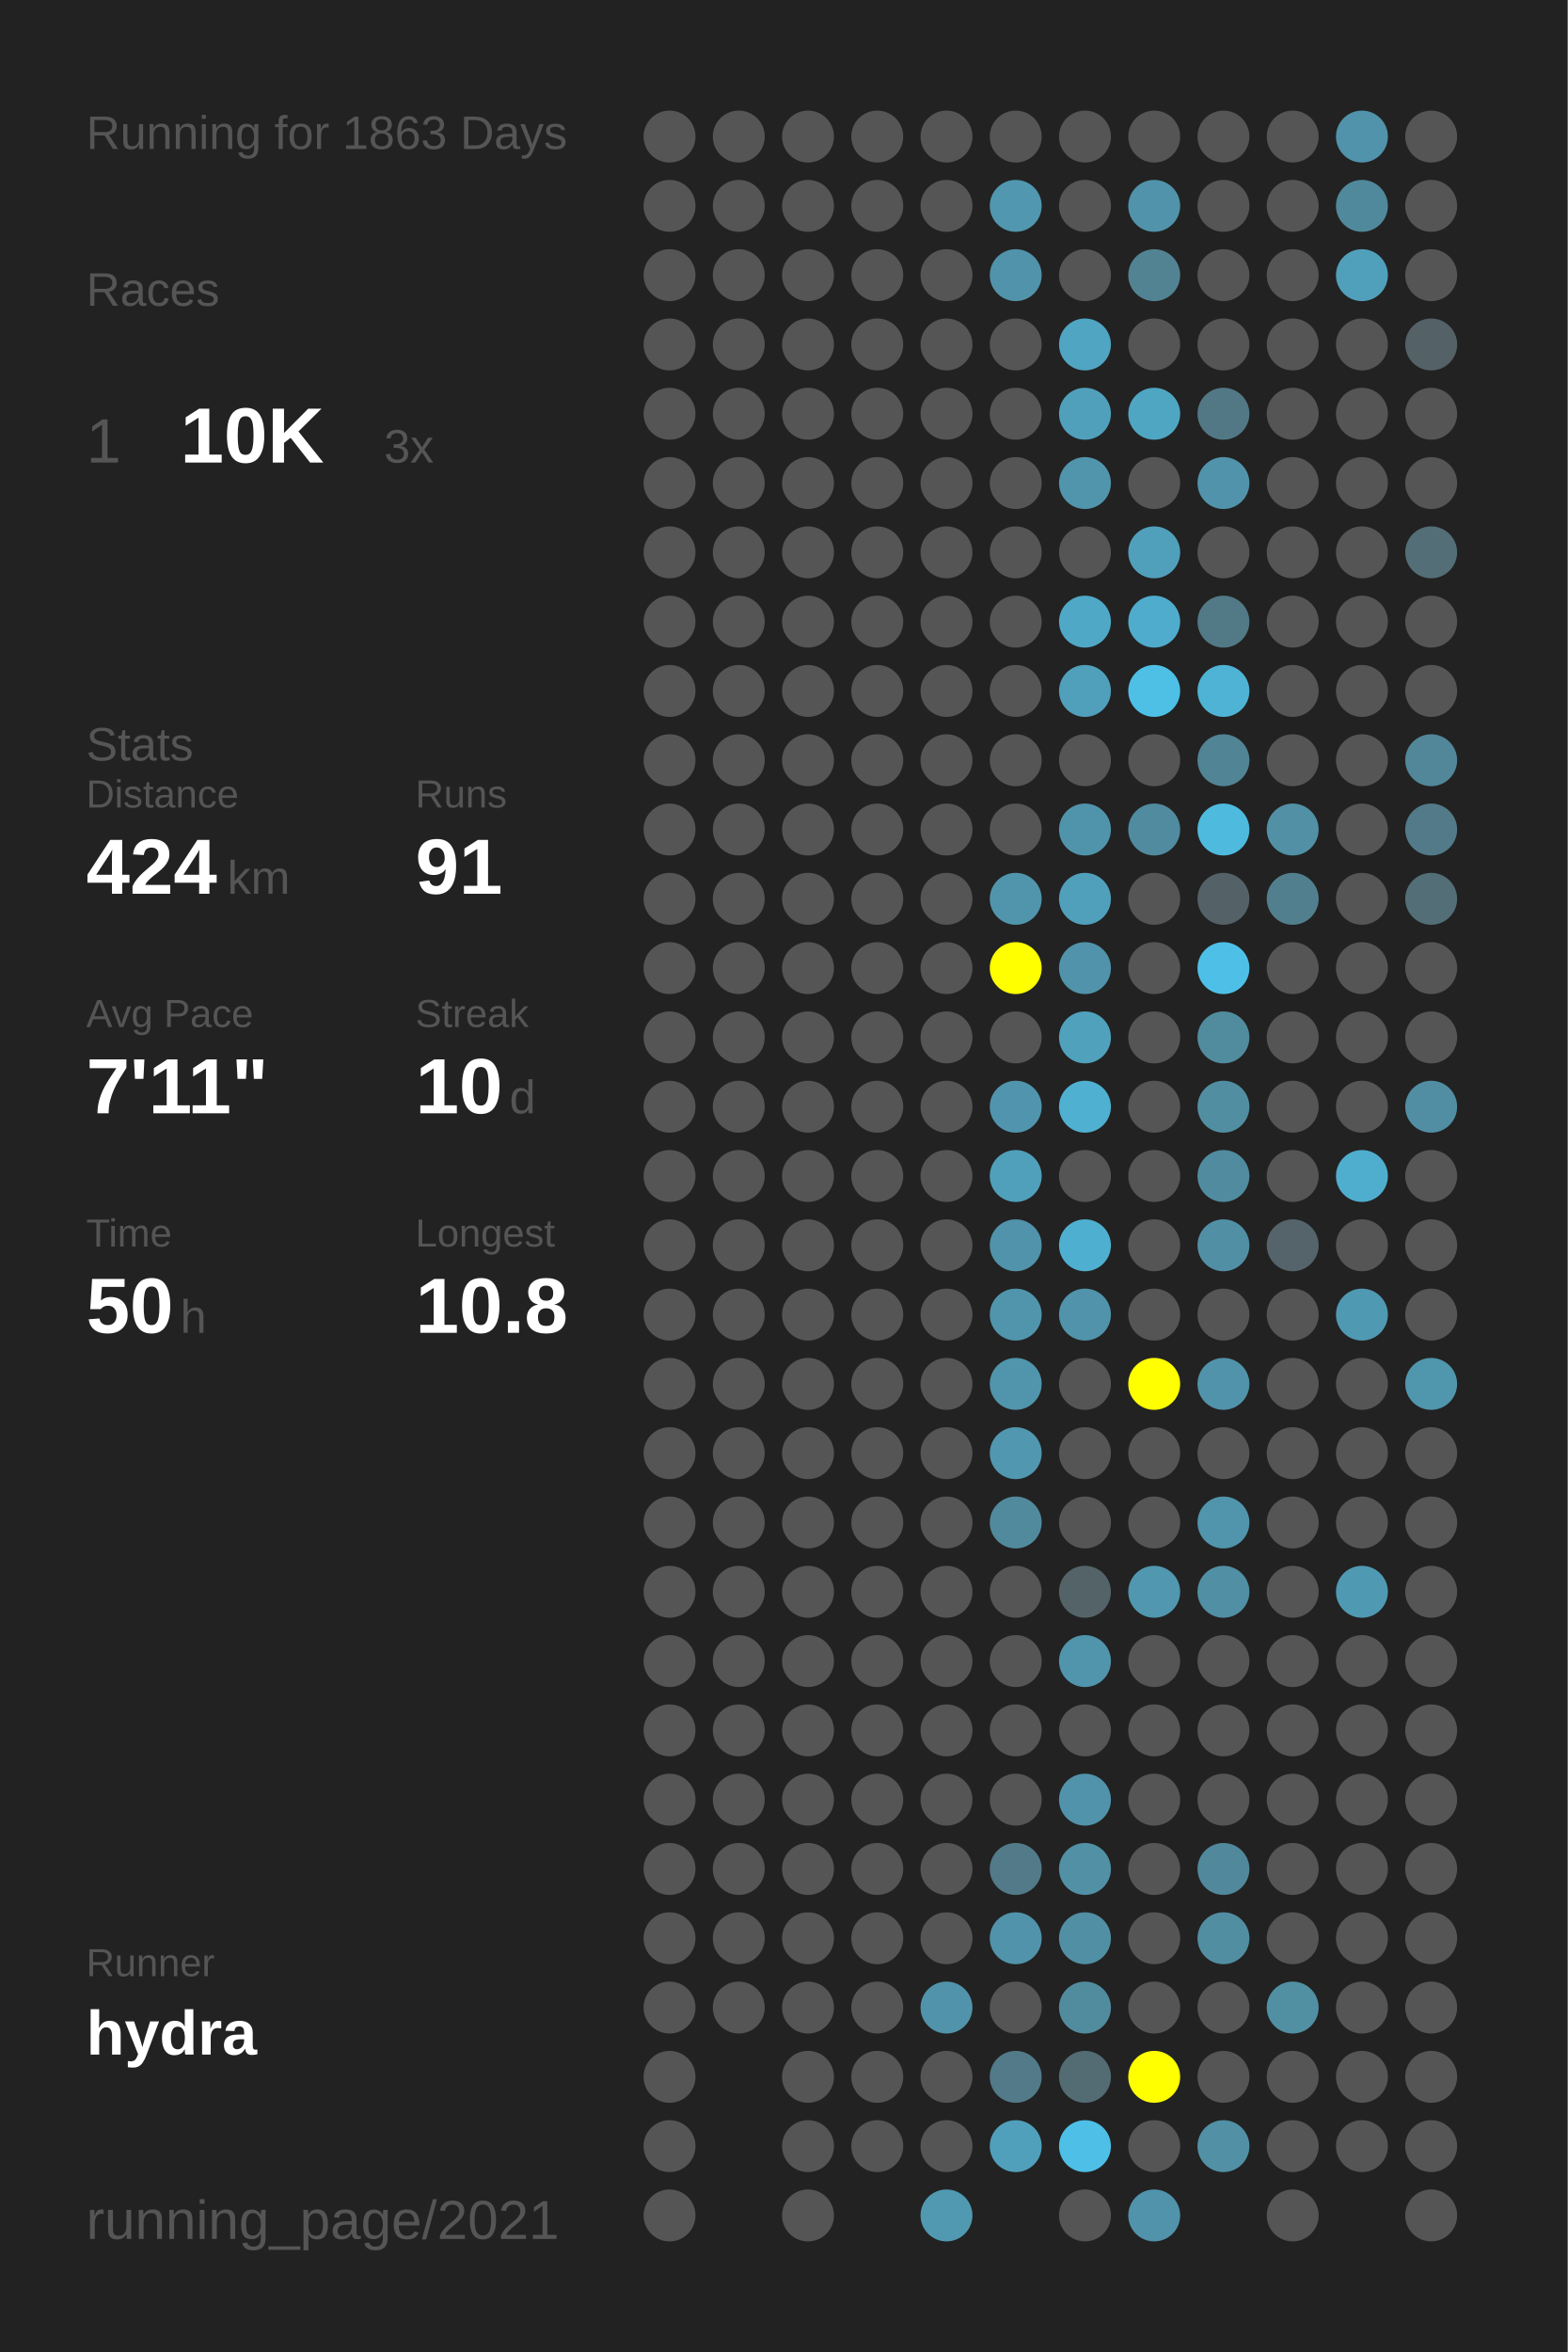
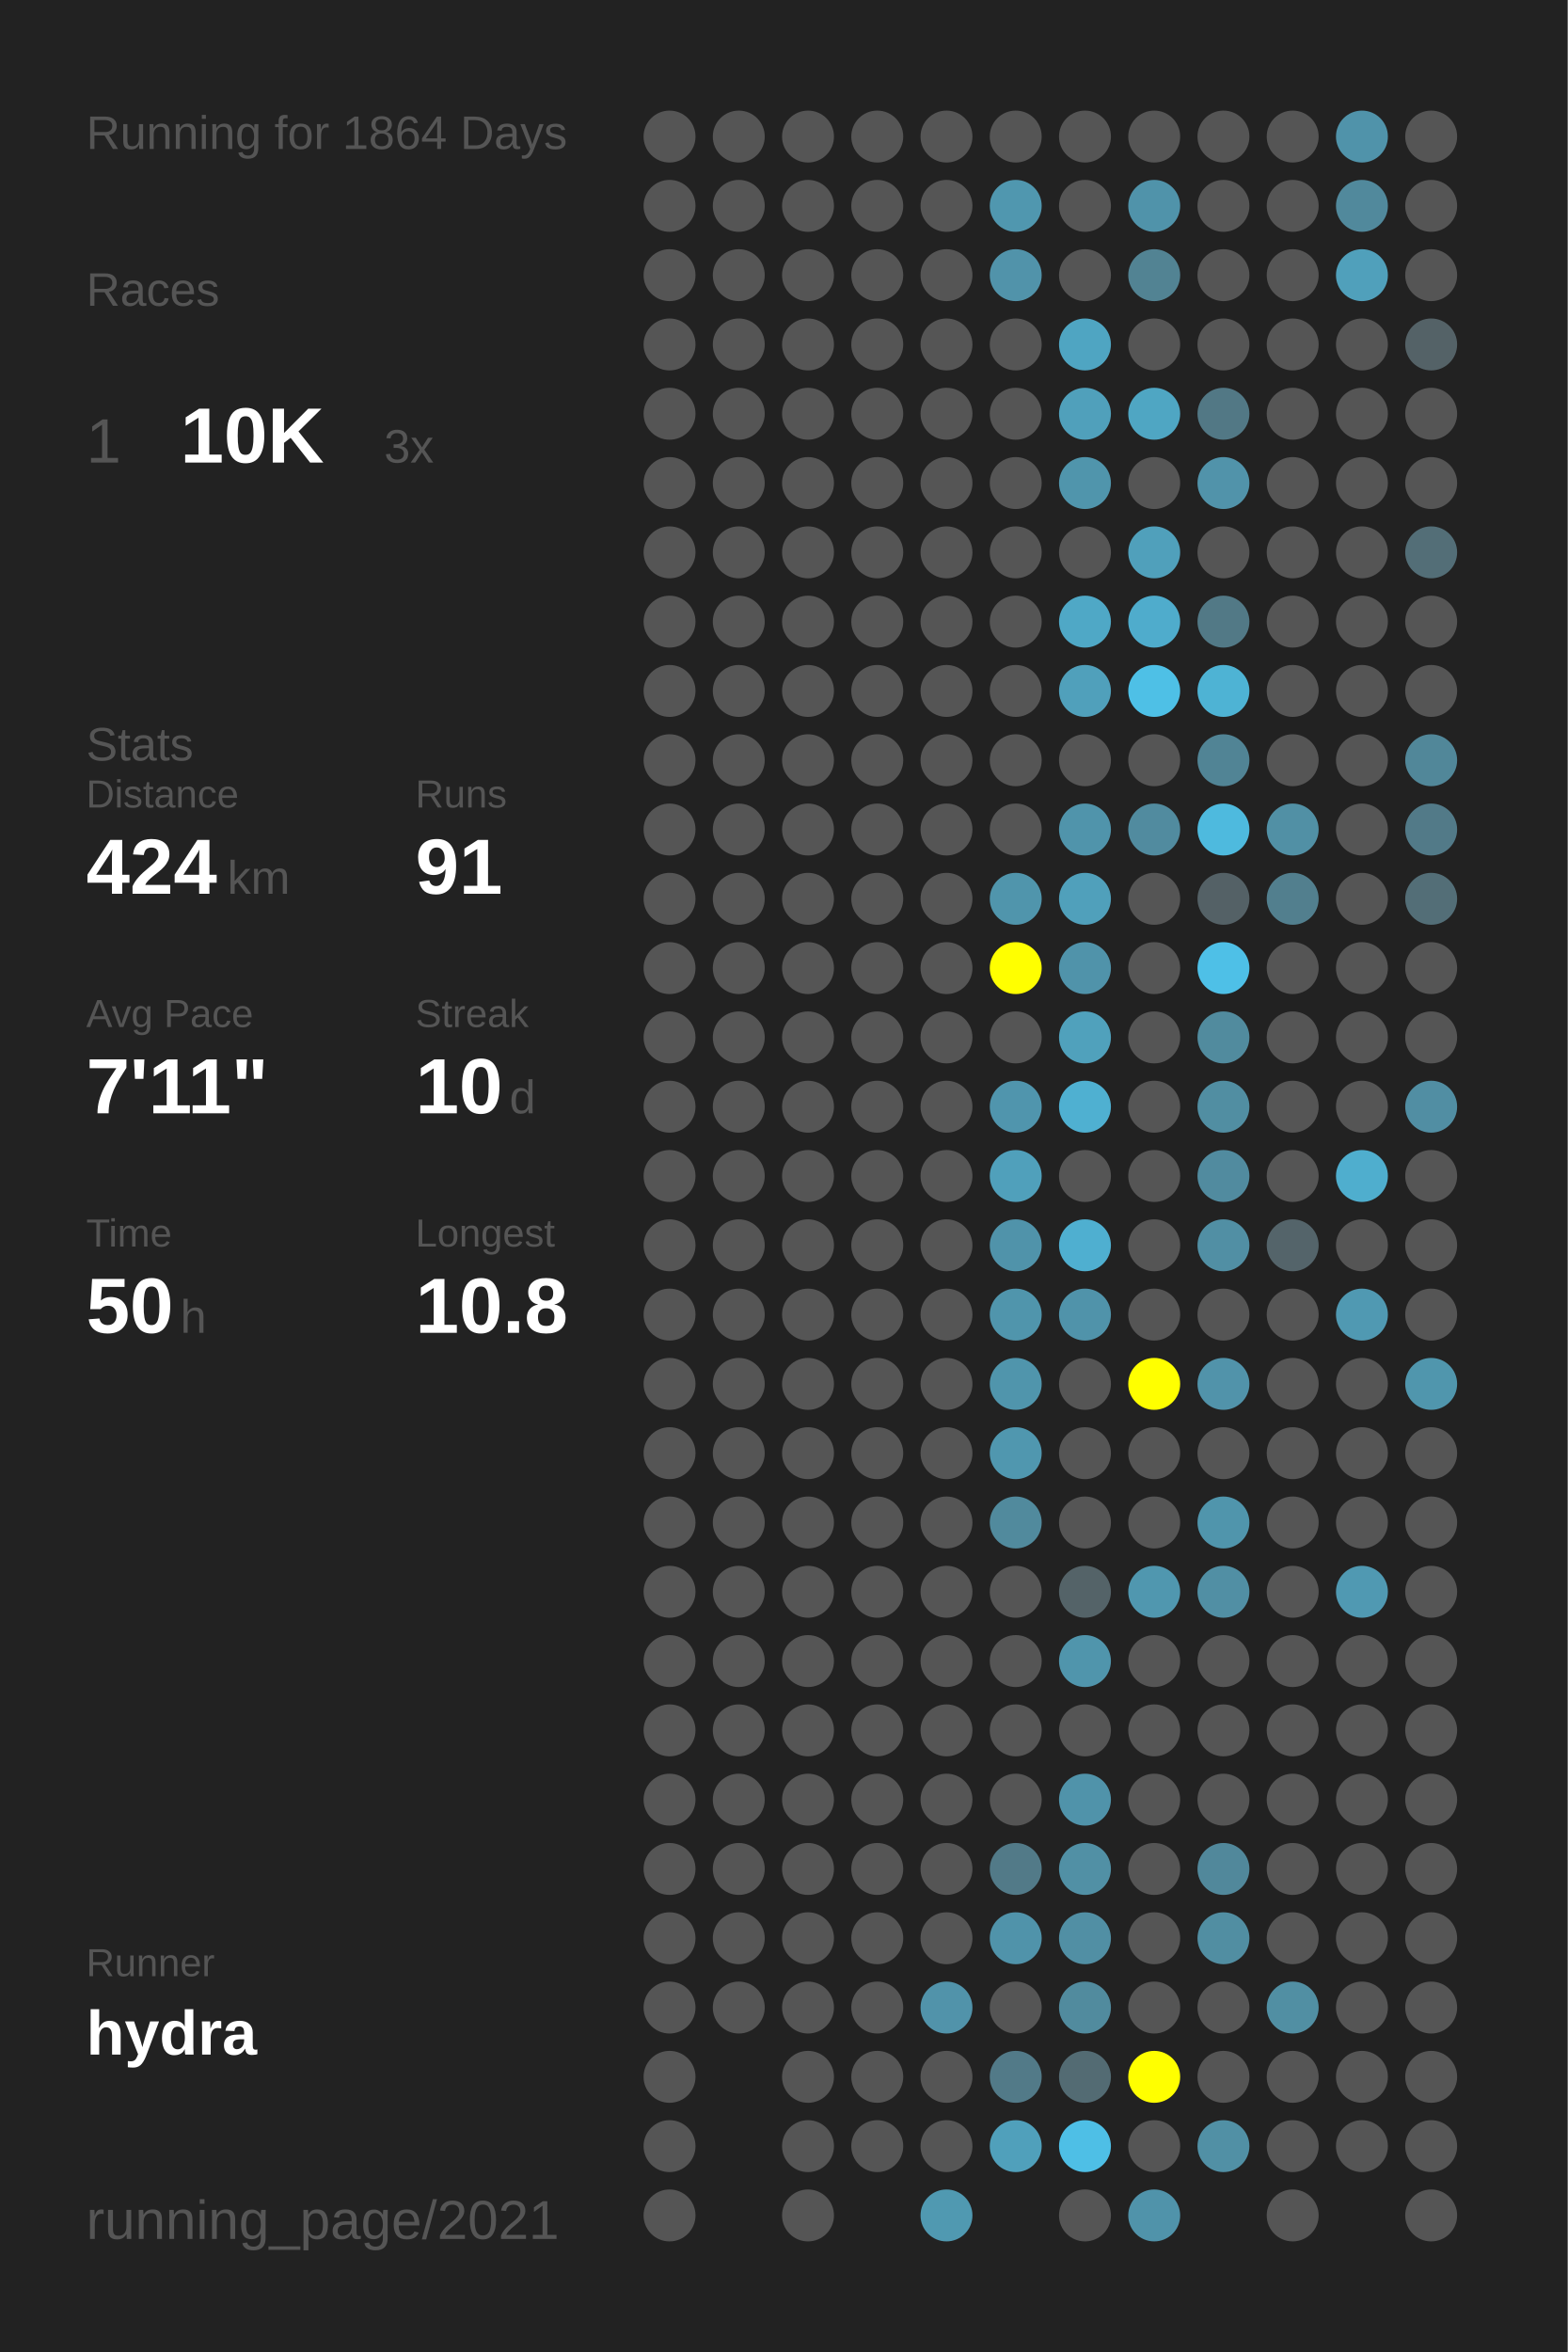
<svg xmlns="http://www.w3.org/2000/svg" baseProfile="full" height="300mm" version="1.1" viewBox="0,0,200,300" width="200mm">
  <defs />
  <rect fill="#222222" height="300" width="200" x="0" y="0" />
-   <text fill="#555555" style="font-size:6px; font-family:Arial;" x="11" y="19">Running for 1863 Days</text>
+   <text fill="#555555" style="font-size:6px; font-family:Arial;" x="11" y="19">Running for 1864 Days</text>
  <text fill="#555555" style="font-size:6px; font-family:Arial;" x="11" y="39">Races</text>
  <text fill="#555555" style="font-size:8px; font-family:Arial;" x="11" y="59">1</text>
  <text fill="#FFFFFF" style="font-size:10px; font-family:Arial; font-weight:bold;" x="23" y="59">10K</text>
  <text fill="#555555" style="font-size:6px; font-family:Arial;" x="49" y="59">3x</text>
  <text fill="#555555" style="font-size:6px; font-family:Arial;" x="11" y="97">Stats</text>
  <text fill="#555555" style="font-size:5px; font-family:Arial;" x="11" y="103">Distance</text>
  <text fill="#FFFFFF" style="font-size:10px; font-family:Arial; font-weight:bold;" x="11" y="114">424</text>
  <text fill="#555555" style="font-size:6px; font-family:Arial;" x="29" y="114">km</text>
  <text fill="#555555" style="font-size:5px; font-family:Arial;" x="53" y="103">Runs</text>
  <text fill="#FFFFFF" style="font-size:10px; font-family:Arial; font-weight:bold;" x="53" y="114">91</text>
  <text fill="#555555" style="font-size:5px; font-family:Arial;" x="11" y="131">Avg Pace</text>
  <text fill="#FFFFFF" style="font-size:10px; font-family:Arial; font-weight:bold;" x="11" y="142">7'11"</text>
  <text fill="#555555" style="font-size:5px; font-family:Arial;" x="53" y="131">Streak</text>
  <text fill="#FFFFFF" style="font-size:10px; font-family:Arial; font-weight:bold;" x="53" y="142">10</text>
  <text fill="#555555" style="font-size:6px; font-family:Arial;" x="65" y="142">d</text>
  <text fill="#555555" style="font-size:5px; font-family:Arial;" x="11" y="159">Time</text>
  <text fill="#FFFFFF" style="font-size:10px; font-family:Arial; font-weight:bold;" x="11" y="170">50</text>
  <text fill="#555555" style="font-size:6px; font-family:Arial;" x="23" y="170">h</text>
  <text fill="#555555" style="font-size:5px; font-family:Arial;" x="53" y="159">Longest</text>
  <text fill="#FFFFFF" style="font-size:10px; font-family:Arial; font-weight:bold;" x="53" y="170">10.8</text>
  <text fill="#555555" style="font-size:5px; font-family:Arial;" x="11" y="252.065">Runner</text>
  <text fill="#FFFFFF" style="font-size:8px; font-family:Arial; font-weight:bold;" x="11" y="262.065">hydra</text>
  <text fill="#555555" style="font-size:7px; font-family:Arial;" x="11" y="285.581">running_page/2021</text>
  <circle cx="85.417" cy="17.419" fill="#555555" r="3.312" />
  <circle cx="85.417" cy="26.258" fill="#555555" r="3.312" />
  <circle cx="85.417" cy="35.097" fill="#555555" r="3.312" />
  <circle cx="85.417" cy="43.935" fill="#555555" r="3.312" />
  <circle cx="85.417" cy="52.774" fill="#555555" r="3.312" />
  <circle cx="85.417" cy="61.613" fill="#555555" r="3.312" />
  <circle cx="85.417" cy="70.452" fill="#555555" r="3.312" />
  <circle cx="85.417" cy="79.29" fill="#555555" r="3.312" />
  <circle cx="85.417" cy="88.129" fill="#555555" r="3.312" />
  <circle cx="85.417" cy="96.968" fill="#555555" r="3.312" />
  <circle cx="85.417" cy="105.806" fill="#555555" r="3.312" />
  <circle cx="85.417" cy="114.645" fill="#555555" r="3.312" />
  <circle cx="85.417" cy="123.484" fill="#555555" r="3.312" />
  <circle cx="85.417" cy="132.323" fill="#555555" r="3.312" />
  <circle cx="85.417" cy="141.161" fill="#555555" r="3.312" />
  <circle cx="85.417" cy="150" fill="#555555" r="3.312" />
  <circle cx="85.417" cy="158.839" fill="#555555" r="3.312" />
  <circle cx="85.417" cy="167.677" fill="#555555" r="3.312" />
  <circle cx="85.417" cy="176.516" fill="#555555" r="3.312" />
  <circle cx="85.417" cy="185.355" fill="#555555" r="3.312" />
  <circle cx="85.417" cy="194.194" fill="#555555" r="3.312" />
  <circle cx="85.417" cy="203.032" fill="#555555" r="3.312" />
  <circle cx="85.417" cy="211.871" fill="#555555" r="3.312" />
  <circle cx="85.417" cy="220.71" fill="#555555" r="3.312" />
  <circle cx="85.417" cy="229.548" fill="#555555" r="3.312" />
  <circle cx="85.417" cy="238.387" fill="#555555" r="3.312" />
  <circle cx="85.417" cy="247.226" fill="#555555" r="3.312" />
  <circle cx="85.417" cy="256.065" fill="#555555" r="3.312" />
  <circle cx="85.417" cy="264.903" fill="#555555" r="3.312" />
  <circle cx="85.417" cy="273.742" fill="#555555" r="3.312" />
  <circle cx="85.417" cy="282.581" fill="#555555" r="3.312" />
  <circle cx="94.25" cy="17.419" fill="#555555" r="3.312" />
  <circle cx="94.25" cy="26.258" fill="#555555" r="3.312" />
  <circle cx="94.25" cy="35.097" fill="#555555" r="3.312" />
  <circle cx="94.25" cy="43.935" fill="#555555" r="3.312" />
  <circle cx="94.25" cy="52.774" fill="#555555" r="3.312" />
  <circle cx="94.25" cy="61.613" fill="#555555" r="3.312" />
  <circle cx="94.25" cy="70.452" fill="#555555" r="3.312" />
  <circle cx="94.25" cy="79.29" fill="#555555" r="3.312" />
  <circle cx="94.25" cy="88.129" fill="#555555" r="3.312" />
  <circle cx="94.25" cy="96.968" fill="#555555" r="3.312" />
  <circle cx="94.25" cy="105.806" fill="#555555" r="3.312" />
  <circle cx="94.25" cy="114.645" fill="#555555" r="3.312" />
  <circle cx="94.25" cy="123.484" fill="#555555" r="3.312" />
  <circle cx="94.25" cy="132.323" fill="#555555" r="3.312" />
  <circle cx="94.25" cy="141.161" fill="#555555" r="3.312" />
  <circle cx="94.25" cy="150" fill="#555555" r="3.312" />
  <circle cx="94.25" cy="158.839" fill="#555555" r="3.312" />
  <circle cx="94.25" cy="167.677" fill="#555555" r="3.312" />
  <circle cx="94.25" cy="176.516" fill="#555555" r="3.312" />
  <circle cx="94.25" cy="185.355" fill="#555555" r="3.312" />
  <circle cx="94.25" cy="194.194" fill="#555555" r="3.312" />
  <circle cx="94.25" cy="203.032" fill="#555555" r="3.312" />
  <circle cx="94.25" cy="211.871" fill="#555555" r="3.312" />
  <circle cx="94.25" cy="220.71" fill="#555555" r="3.312" />
  <circle cx="94.25" cy="229.548" fill="#555555" r="3.312" />
  <circle cx="94.25" cy="238.387" fill="#555555" r="3.312" />
  <circle cx="94.25" cy="247.226" fill="#555555" r="3.312" />
  <circle cx="94.25" cy="256.065" fill="#555555" r="3.312" />
  <circle cx="103.083" cy="17.419" fill="#555555" r="3.312" />
  <circle cx="103.083" cy="26.258" fill="#555555" r="3.312" />
  <circle cx="103.083" cy="35.097" fill="#555555" r="3.312" />
  <circle cx="103.083" cy="43.935" fill="#555555" r="3.312" />
  <circle cx="103.083" cy="52.774" fill="#555555" r="3.312" />
  <circle cx="103.083" cy="61.613" fill="#555555" r="3.312" />
  <circle cx="103.083" cy="70.452" fill="#555555" r="3.312" />
  <circle cx="103.083" cy="79.29" fill="#555555" r="3.312" />
  <circle cx="103.083" cy="88.129" fill="#555555" r="3.312" />
  <circle cx="103.083" cy="96.968" fill="#555555" r="3.312" />
  <circle cx="103.083" cy="105.806" fill="#555555" r="3.312" />
  <circle cx="103.083" cy="114.645" fill="#555555" r="3.312" />
  <circle cx="103.083" cy="123.484" fill="#555555" r="3.312" />
  <circle cx="103.083" cy="132.323" fill="#555555" r="3.312" />
  <circle cx="103.083" cy="141.161" fill="#555555" r="3.312" />
  <circle cx="103.083" cy="150" fill="#555555" r="3.312" />
  <circle cx="103.083" cy="158.839" fill="#555555" r="3.312" />
  <circle cx="103.083" cy="167.677" fill="#555555" r="3.312" />
  <circle cx="103.083" cy="176.516" fill="#555555" r="3.312" />
  <circle cx="103.083" cy="185.355" fill="#555555" r="3.312" />
  <circle cx="103.083" cy="194.194" fill="#555555" r="3.312" />
  <circle cx="103.083" cy="203.032" fill="#555555" r="3.312" />
  <circle cx="103.083" cy="211.871" fill="#555555" r="3.312" />
  <circle cx="103.083" cy="220.71" fill="#555555" r="3.312" />
  <circle cx="103.083" cy="229.548" fill="#555555" r="3.312" />
  <circle cx="103.083" cy="238.387" fill="#555555" r="3.312" />
  <circle cx="103.083" cy="247.226" fill="#555555" r="3.312" />
  <circle cx="103.083" cy="256.065" fill="#555555" r="3.312" />
  <circle cx="103.083" cy="264.903" fill="#555555" r="3.312" />
  <circle cx="103.083" cy="273.742" fill="#555555" r="3.312" />
  <circle cx="103.083" cy="282.581" fill="#555555" r="3.312" />
  <circle cx="111.917" cy="17.419" fill="#555555" r="3.312" />
  <circle cx="111.917" cy="26.258" fill="#555555" r="3.312" />
  <circle cx="111.917" cy="35.097" fill="#555555" r="3.312" />
  <circle cx="111.917" cy="43.935" fill="#555555" r="3.312" />
  <circle cx="111.917" cy="52.774" fill="#555555" r="3.312" />
  <circle cx="111.917" cy="61.613" fill="#555555" r="3.312" />
  <circle cx="111.917" cy="70.452" fill="#555555" r="3.312" />
  <circle cx="111.917" cy="79.29" fill="#555555" r="3.312" />
  <circle cx="111.917" cy="88.129" fill="#555555" r="3.312" />
  <circle cx="111.917" cy="96.968" fill="#555555" r="3.312" />
  <circle cx="111.917" cy="105.806" fill="#555555" r="3.312" />
  <circle cx="111.917" cy="114.645" fill="#555555" r="3.312" />
  <circle cx="111.917" cy="123.484" fill="#555555" r="3.312" />
  <circle cx="111.917" cy="132.323" fill="#555555" r="3.312" />
  <circle cx="111.917" cy="141.161" fill="#555555" r="3.312" />
  <circle cx="111.917" cy="150" fill="#555555" r="3.312" />
  <circle cx="111.917" cy="158.839" fill="#555555" r="3.312" />
  <circle cx="111.917" cy="167.677" fill="#555555" r="3.312" />
  <circle cx="111.917" cy="176.516" fill="#555555" r="3.312" />
  <circle cx="111.917" cy="185.355" fill="#555555" r="3.312" />
  <circle cx="111.917" cy="194.194" fill="#555555" r="3.312" />
  <circle cx="111.917" cy="203.032" fill="#555555" r="3.312" />
  <circle cx="111.917" cy="211.871" fill="#555555" r="3.312" />
  <circle cx="111.917" cy="220.71" fill="#555555" r="3.312" />
  <circle cx="111.917" cy="229.548" fill="#555555" r="3.312" />
  <circle cx="111.917" cy="238.387" fill="#555555" r="3.312" />
  <circle cx="111.917" cy="247.226" fill="#555555" r="3.312" />
  <circle cx="111.917" cy="256.065" fill="#555555" r="3.312" />
  <circle cx="111.917" cy="264.903" fill="#555555" r="3.312" />
  <circle cx="111.917" cy="273.742" fill="#555555" r="3.312" />
  <circle cx="120.75" cy="17.419" fill="#555555" r="3.312" />
  <circle cx="120.75" cy="26.258" fill="#555555" r="3.312" />
  <circle cx="120.75" cy="35.097" fill="#555555" r="3.312" />
  <circle cx="120.75" cy="43.935" fill="#555555" r="3.312" />
  <circle cx="120.75" cy="52.774" fill="#555555" r="3.312" />
  <circle cx="120.75" cy="61.613" fill="#555555" r="3.312" />
  <circle cx="120.75" cy="70.452" fill="#555555" r="3.312" />
  <circle cx="120.75" cy="79.29" fill="#555555" r="3.312" />
  <circle cx="120.75" cy="88.129" fill="#555555" r="3.312" />
  <circle cx="120.75" cy="96.968" fill="#555555" r="3.312" />
  <circle cx="120.75" cy="105.806" fill="#555555" r="3.312" />
  <circle cx="120.75" cy="114.645" fill="#555555" r="3.312" />
  <circle cx="120.75" cy="123.484" fill="#555555" r="3.312" />
  <circle cx="120.75" cy="132.323" fill="#555555" r="3.312" />
  <circle cx="120.75" cy="141.161" fill="#555555" r="3.312" />
  <circle cx="120.75" cy="150" fill="#555555" r="3.312" />
  <circle cx="120.75" cy="158.839" fill="#555555" r="3.312" />
  <circle cx="120.75" cy="167.677" fill="#555555" r="3.312" />
  <circle cx="120.75" cy="176.516" fill="#555555" r="3.312" />
  <circle cx="120.75" cy="185.355" fill="#555555" r="3.312" />
  <circle cx="120.75" cy="194.194" fill="#555555" r="3.312" />
  <circle cx="120.75" cy="203.032" fill="#555555" r="3.312" />
  <circle cx="120.75" cy="211.871" fill="#555555" r="3.312" />
  <circle cx="120.75" cy="220.71" fill="#555555" r="3.312" />
  <circle cx="120.75" cy="229.548" fill="#555555" r="3.312" />
  <circle cx="120.75" cy="238.387" fill="#555555" r="3.312" />
  <circle cx="120.75" cy="247.226" fill="#555555" r="3.312" />
  <circle cx="120.75" cy="256.065" fill="#5193aa" r="3.312" />
  <circle cx="120.75" cy="264.903" fill="#555555" r="3.312" />
  <circle cx="120.75" cy="273.742" fill="#555555" r="3.312" />
  <circle cx="120.75" cy="282.581" fill="#5099b1" r="3.312" />
  <circle cx="129.583" cy="17.419" fill="#555555" r="3.312" />
  <circle cx="129.583" cy="26.258" fill="#5097af" r="3.312" />
  <circle cx="129.583" cy="35.097" fill="#5193aa" r="3.312" />
  <circle cx="129.583" cy="43.935" fill="#555555" r="3.312" />
  <circle cx="129.583" cy="52.774" fill="#555555" r="3.312" />
  <circle cx="129.583" cy="61.613" fill="#555555" r="3.312" />
  <circle cx="129.583" cy="70.452" fill="#555555" r="3.312" />
  <circle cx="129.583" cy="79.29" fill="#555555" r="3.312" />
  <circle cx="129.583" cy="88.129" fill="#555555" r="3.312" />
  <circle cx="129.583" cy="96.968" fill="#555555" r="3.312" />
  <circle cx="129.583" cy="105.806" fill="#555555" r="3.312" />
  <circle cx="129.583" cy="114.645" fill="#5095ac" r="3.312" />
  <circle cx="129.583" cy="123.484" fill="#FFFF00" r="3.312" />
  <circle cx="129.583" cy="132.323" fill="#555555" r="3.312" />
  <circle cx="129.583" cy="141.161" fill="#5095ad" r="3.312" />
  <circle cx="129.583" cy="150" fill="#50a0bb" r="3.312" />
  <circle cx="129.583" cy="158.839" fill="#5093aa" r="3.312" />
  <circle cx="129.583" cy="167.677" fill="#5095ac" r="3.312" />
  <circle cx="129.583" cy="176.516" fill="#5095ac" r="3.312" />
  <circle cx="129.583" cy="185.355" fill="#5097af" r="3.312" />
  <circle cx="129.583" cy="194.194" fill="#518a9d" r="3.312" />
  <circle cx="129.583" cy="203.032" fill="#555555" r="3.312" />
  <circle cx="129.583" cy="211.871" fill="#555555" r="3.312" />
  <circle cx="129.583" cy="220.71" fill="#555555" r="3.312" />
  <circle cx="129.583" cy="229.548" fill="#555555" r="3.312" />
  <circle cx="129.583" cy="238.387" fill="#527a88" r="3.312" />
  <circle cx="129.583" cy="247.226" fill="#5093aa" r="3.312" />
  <circle cx="129.583" cy="256.065" fill="#555555" r="3.312" />
  <circle cx="129.583" cy="264.903" fill="#527a88" r="3.312" />
  <circle cx="129.583" cy="273.742" fill="#50a0bb" r="3.312" />
  <circle cx="138.417" cy="17.419" fill="#555555" r="3.312" />
  <circle cx="138.417" cy="26.258" fill="#555555" r="3.312" />
  <circle cx="138.417" cy="35.097" fill="#555555" r="3.312" />
  <circle cx="138.417" cy="43.935" fill="#4fa5c2" r="3.312" />
  <circle cx="138.417" cy="52.774" fill="#50a0bb" r="3.312" />
  <circle cx="138.417" cy="61.613" fill="#5095ac" r="3.312" />
  <circle cx="138.417" cy="70.452" fill="#555555" r="3.312" />
  <circle cx="138.417" cy="79.29" fill="#4fa8c6" r="3.312" />
  <circle cx="138.417" cy="88.129" fill="#50a0bb" r="3.312" />
  <circle cx="138.417" cy="96.968" fill="#555555" r="3.312" />
  <circle cx="138.417" cy="105.806" fill="#5094ab" r="3.312" />
  <circle cx="138.417" cy="114.645" fill="#50a0bb" r="3.312" />
  <circle cx="138.417" cy="123.484" fill="#5093aa" r="3.312" />
  <circle cx="138.417" cy="132.323" fill="#50a1bc" r="3.312" />
  <circle cx="138.417" cy="141.161" fill="#4fb0d1" r="3.312" />
  <circle cx="138.417" cy="150" fill="#555555" r="3.312" />
  <circle cx="138.417" cy="158.839" fill="#4fafd0" r="3.312" />
  <circle cx="138.417" cy="167.677" fill="#5093aa" r="3.312" />
  <circle cx="138.417" cy="176.516" fill="#555555" r="3.312" />
  <circle cx="138.417" cy="185.355" fill="#555555" r="3.312" />
  <circle cx="138.417" cy="194.194" fill="#555555" r="3.312" />
  <circle cx="138.417" cy="203.032" fill="#546368" r="3.312" />
  <circle cx="138.417" cy="211.871" fill="#5095ac" r="3.312" />
  <circle cx="138.417" cy="220.71" fill="#555555" r="3.312" />
  <circle cx="138.417" cy="229.548" fill="#5093aa" r="3.312" />
  <circle cx="138.417" cy="238.387" fill="#5190a5" r="3.312" />
  <circle cx="138.417" cy="247.226" fill="#518fa4" r="3.312" />
  <circle cx="138.417" cy="256.065" fill="#518b9e" r="3.312" />
  <circle cx="138.417" cy="264.903" fill="#536b73" r="3.312" />
  <circle cx="138.417" cy="273.742" fill="#4ebfe6" r="3.312" />
  <circle cx="138.417" cy="282.581" fill="#555555" r="3.312" />
  <circle cx="147.25" cy="17.419" fill="#555555" r="3.312" />
  <circle cx="147.25" cy="26.258" fill="#5093aa" r="3.312" />
  <circle cx="147.25" cy="35.097" fill="#528393" r="3.312" />
  <circle cx="147.25" cy="43.935" fill="#555555" r="3.312" />
  <circle cx="147.25" cy="52.774" fill="#4fa6c3" r="3.312" />
  <circle cx="147.25" cy="61.613" fill="#555555" r="3.312" />
  <circle cx="147.25" cy="70.452" fill="#50a0bb" r="3.312" />
  <circle cx="147.25" cy="79.29" fill="#4faccc" r="3.312" />
  <circle cx="147.25" cy="88.129" fill="#4ec0e6" r="3.312" />
  <circle cx="147.25" cy="96.968" fill="#555555" r="3.312" />
  <circle cx="147.25" cy="105.806" fill="#518b9f" r="3.312" />
  <circle cx="147.25" cy="114.645" fill="#555555" r="3.312" />
  <circle cx="147.25" cy="123.484" fill="#555555" r="3.312" />
  <circle cx="147.25" cy="132.323" fill="#555555" r="3.312" />
  <circle cx="147.25" cy="141.161" fill="#555555" r="3.312" />
  <circle cx="147.25" cy="150" fill="#555555" r="3.312" />
  <circle cx="147.25" cy="158.839" fill="#555555" r="3.312" />
  <circle cx="147.25" cy="167.677" fill="#555555" r="3.312" />
  <circle cx="147.25" cy="176.516" fill="#FFFF00" r="3.312" />
  <circle cx="147.25" cy="185.355" fill="#555555" r="3.312" />
  <circle cx="147.25" cy="194.194" fill="#555555" r="3.312" />
  <circle cx="147.25" cy="203.032" fill="#5097af" r="3.312" />
  <circle cx="147.25" cy="211.871" fill="#555555" r="3.312" />
  <circle cx="147.25" cy="220.71" fill="#555555" r="3.312" />
  <circle cx="147.25" cy="229.548" fill="#555555" r="3.312" />
  <circle cx="147.25" cy="238.387" fill="#555555" r="3.312" />
  <circle cx="147.25" cy="247.226" fill="#555555" r="3.312" />
  <circle cx="147.25" cy="256.065" fill="#555555" r="3.312" />
  <circle cx="147.25" cy="264.903" fill="#FFFF00" r="3.312" />
  <circle cx="147.25" cy="273.742" fill="#555555" r="3.312" />
  <circle cx="147.25" cy="282.581" fill="#5093aa" r="3.312" />
  <circle cx="156.083" cy="17.419" fill="#555555" r="3.312" />
  <circle cx="156.083" cy="26.258" fill="#555555" r="3.312" />
  <circle cx="156.083" cy="35.097" fill="#555555" r="3.312" />
  <circle cx="156.083" cy="43.935" fill="#555555" r="3.312" />
  <circle cx="156.083" cy="52.774" fill="#527885" r="3.312" />
  <circle cx="156.083" cy="61.613" fill="#5193aa" r="3.312" />
  <circle cx="156.083" cy="70.452" fill="#555555" r="3.312" />
  <circle cx="156.083" cy="79.29" fill="#527986" r="3.312" />
  <circle cx="156.083" cy="88.129" fill="#4eb3d4" r="3.312" />
  <circle cx="156.083" cy="96.968" fill="#518495" r="3.312" />
  <circle cx="156.083" cy="105.806" fill="#4ebade" r="3.312" />
  <circle cx="156.083" cy="114.645" fill="#546166" r="3.312" />
  <circle cx="156.083" cy="123.484" fill="#4ec0e7" r="3.312" />
  <circle cx="156.083" cy="132.323" fill="#518b9e" r="3.312" />
  <circle cx="156.083" cy="141.161" fill="#518ea2" r="3.312" />
  <circle cx="156.083" cy="150" fill="#518b9f" r="3.312" />
  <circle cx="156.083" cy="158.839" fill="#518fa4" r="3.312" />
  <circle cx="156.083" cy="167.677" fill="#555555" r="3.312" />
  <circle cx="156.083" cy="176.516" fill="#5193aa" r="3.312" />
  <circle cx="156.083" cy="185.355" fill="#555555" r="3.312" />
  <circle cx="156.083" cy="194.194" fill="#5095ac" r="3.312" />
  <circle cx="156.083" cy="203.032" fill="#518fa4" r="3.312" />
  <circle cx="156.083" cy="211.871" fill="#555555" r="3.312" />
  <circle cx="156.083" cy="220.71" fill="#555555" r="3.312" />
  <circle cx="156.083" cy="229.548" fill="#555555" r="3.312" />
  <circle cx="156.083" cy="238.387" fill="#51889b" r="3.312" />
  <circle cx="156.083" cy="247.226" fill="#518ea2" r="3.312" />
  <circle cx="156.083" cy="256.065" fill="#555555" r="3.312" />
  <circle cx="156.083" cy="264.903" fill="#555555" r="3.312" />
  <circle cx="156.083" cy="273.742" fill="#5190a5" r="3.312" />
  <circle cx="164.917" cy="17.419" fill="#555555" r="3.312" />
  <circle cx="164.917" cy="26.258" fill="#555555" r="3.312" />
  <circle cx="164.917" cy="35.097" fill="#555555" r="3.312" />
  <circle cx="164.917" cy="43.935" fill="#555555" r="3.312" />
  <circle cx="164.917" cy="52.774" fill="#555555" r="3.312" />
  <circle cx="164.917" cy="61.613" fill="#555555" r="3.312" />
  <circle cx="164.917" cy="70.452" fill="#555555" r="3.312" />
  <circle cx="164.917" cy="79.29" fill="#555555" r="3.312" />
  <circle cx="164.917" cy="88.129" fill="#555555" r="3.312" />
  <circle cx="164.917" cy="96.968" fill="#555555" r="3.312" />
  <circle cx="164.917" cy="105.806" fill="#5190a5" r="3.312" />
  <circle cx="164.917" cy="114.645" fill="#527f8e" r="3.312" />
  <circle cx="164.917" cy="123.484" fill="#555555" r="3.312" />
  <circle cx="164.917" cy="132.323" fill="#555555" r="3.312" />
  <circle cx="164.917" cy="141.161" fill="#555555" r="3.312" />
  <circle cx="164.917" cy="150" fill="#555555" r="3.312" />
  <circle cx="164.917" cy="158.839" fill="#54646a" r="3.312" />
  <circle cx="164.917" cy="167.677" fill="#555555" r="3.312" />
  <circle cx="164.917" cy="176.516" fill="#555555" r="3.312" />
  <circle cx="164.917" cy="185.355" fill="#555555" r="3.312" />
  <circle cx="164.917" cy="194.194" fill="#555555" r="3.312" />
  <circle cx="164.917" cy="203.032" fill="#555555" r="3.312" />
  <circle cx="164.917" cy="211.871" fill="#555555" r="3.312" />
  <circle cx="164.917" cy="220.71" fill="#555555" r="3.312" />
  <circle cx="164.917" cy="229.548" fill="#555555" r="3.312" />
  <circle cx="164.917" cy="238.387" fill="#555555" r="3.312" />
  <circle cx="164.917" cy="247.226" fill="#555555" r="3.312" />
  <circle cx="164.917" cy="256.065" fill="#518fa3" r="3.312" />
  <circle cx="164.917" cy="264.903" fill="#555555" r="3.312" />
  <circle cx="164.917" cy="273.742" fill="#555555" r="3.312" />
  <circle cx="164.917" cy="282.581" fill="#555555" r="3.312" />
  <circle cx="173.75" cy="17.419" fill="#5093aa" r="3.312" />
  <circle cx="173.75" cy="26.258" fill="#51899c" r="3.312" />
  <circle cx="173.75" cy="35.097" fill="#50a0bb" r="3.312" />
  <circle cx="173.75" cy="43.935" fill="#555555" r="3.312" />
  <circle cx="173.75" cy="52.774" fill="#555555" r="3.312" />
  <circle cx="173.75" cy="61.613" fill="#555555" r="3.312" />
  <circle cx="173.75" cy="70.452" fill="#555555" r="3.312" />
  <circle cx="173.75" cy="79.29" fill="#555555" r="3.312" />
  <circle cx="173.75" cy="88.129" fill="#555555" r="3.312" />
  <circle cx="173.75" cy="96.968" fill="#555555" r="3.312" />
  <circle cx="173.75" cy="105.806" fill="#555555" r="3.312" />
  <circle cx="173.75" cy="114.645" fill="#555555" r="3.312" />
  <circle cx="173.75" cy="123.484" fill="#555555" r="3.312" />
  <circle cx="173.75" cy="132.323" fill="#555555" r="3.312" />
  <circle cx="173.75" cy="141.161" fill="#555555" r="3.312" />
  <circle cx="173.75" cy="150" fill="#4faece" r="3.312" />
  <circle cx="173.75" cy="158.839" fill="#555555" r="3.312" />
  <circle cx="173.75" cy="167.677" fill="#5099b2" r="3.312" />
  <circle cx="173.75" cy="176.516" fill="#555555" r="3.312" />
  <circle cx="173.75" cy="185.355" fill="#555555" r="3.312" />
  <circle cx="173.75" cy="194.194" fill="#555555" r="3.312" />
  <circle cx="173.75" cy="203.032" fill="#5099b2" r="3.312" />
  <circle cx="173.75" cy="211.871" fill="#555555" r="3.312" />
  <circle cx="173.75" cy="220.71" fill="#555555" r="3.312" />
  <circle cx="173.75" cy="229.548" fill="#555555" r="3.312" />
  <circle cx="173.75" cy="238.387" fill="#555555" r="3.312" />
  <circle cx="173.75" cy="247.226" fill="#555555" r="3.312" />
  <circle cx="173.75" cy="256.065" fill="#555555" r="3.312" />
  <circle cx="173.75" cy="264.903" fill="#555555" r="3.312" />
  <circle cx="173.75" cy="273.742" fill="#555555" r="3.312" />
  <circle cx="182.583" cy="17.419" fill="#555555" r="3.312" />
  <circle cx="182.583" cy="26.258" fill="#555555" r="3.312" />
  <circle cx="182.583" cy="35.097" fill="#555555" r="3.312" />
  <circle cx="182.583" cy="43.935" fill="#546267" r="3.312" />
  <circle cx="182.583" cy="52.774" fill="#555555" r="3.312" />
  <circle cx="182.583" cy="61.613" fill="#555555" r="3.312" />
  <circle cx="182.583" cy="70.452" fill="#536e77" r="3.312" />
  <circle cx="182.583" cy="79.29" fill="#555555" r="3.312" />
  <circle cx="182.583" cy="88.129" fill="#555555" r="3.312" />
  <circle cx="182.583" cy="96.968" fill="#518799" r="3.312" />
  <circle cx="182.583" cy="105.806" fill="#527a88" r="3.312" />
  <circle cx="182.583" cy="114.645" fill="#536e77" r="3.312" />
  <circle cx="182.583" cy="123.484" fill="#555555" r="3.312" />
  <circle cx="182.583" cy="132.323" fill="#555555" r="3.312" />
  <circle cx="182.583" cy="141.161" fill="#518ea3" r="3.312" />
  <circle cx="182.583" cy="150" fill="#555555" r="3.312" />
  <circle cx="182.583" cy="158.839" fill="#555555" r="3.312" />
  <circle cx="182.583" cy="167.677" fill="#555555" r="3.312" />
  <circle cx="182.583" cy="176.516" fill="#5096ad" r="3.312" />
  <circle cx="182.583" cy="185.355" fill="#555555" r="3.312" />
  <circle cx="182.583" cy="194.194" fill="#555555" r="3.312" />
  <circle cx="182.583" cy="203.032" fill="#555555" r="3.312" />
  <circle cx="182.583" cy="211.871" fill="#555555" r="3.312" />
  <circle cx="182.583" cy="220.71" fill="#555555" r="3.312" />
  <circle cx="182.583" cy="229.548" fill="#555555" r="3.312" />
  <circle cx="182.583" cy="238.387" fill="#555555" r="3.312" />
  <circle cx="182.583" cy="247.226" fill="#555555" r="3.312" />
  <circle cx="182.583" cy="256.065" fill="#555555" r="3.312" />
  <circle cx="182.583" cy="264.903" fill="#555555" r="3.312" />
  <circle cx="182.583" cy="273.742" fill="#555555" r="3.312" />
  <circle cx="182.583" cy="282.581" fill="#555555" r="3.312" />
</svg>
